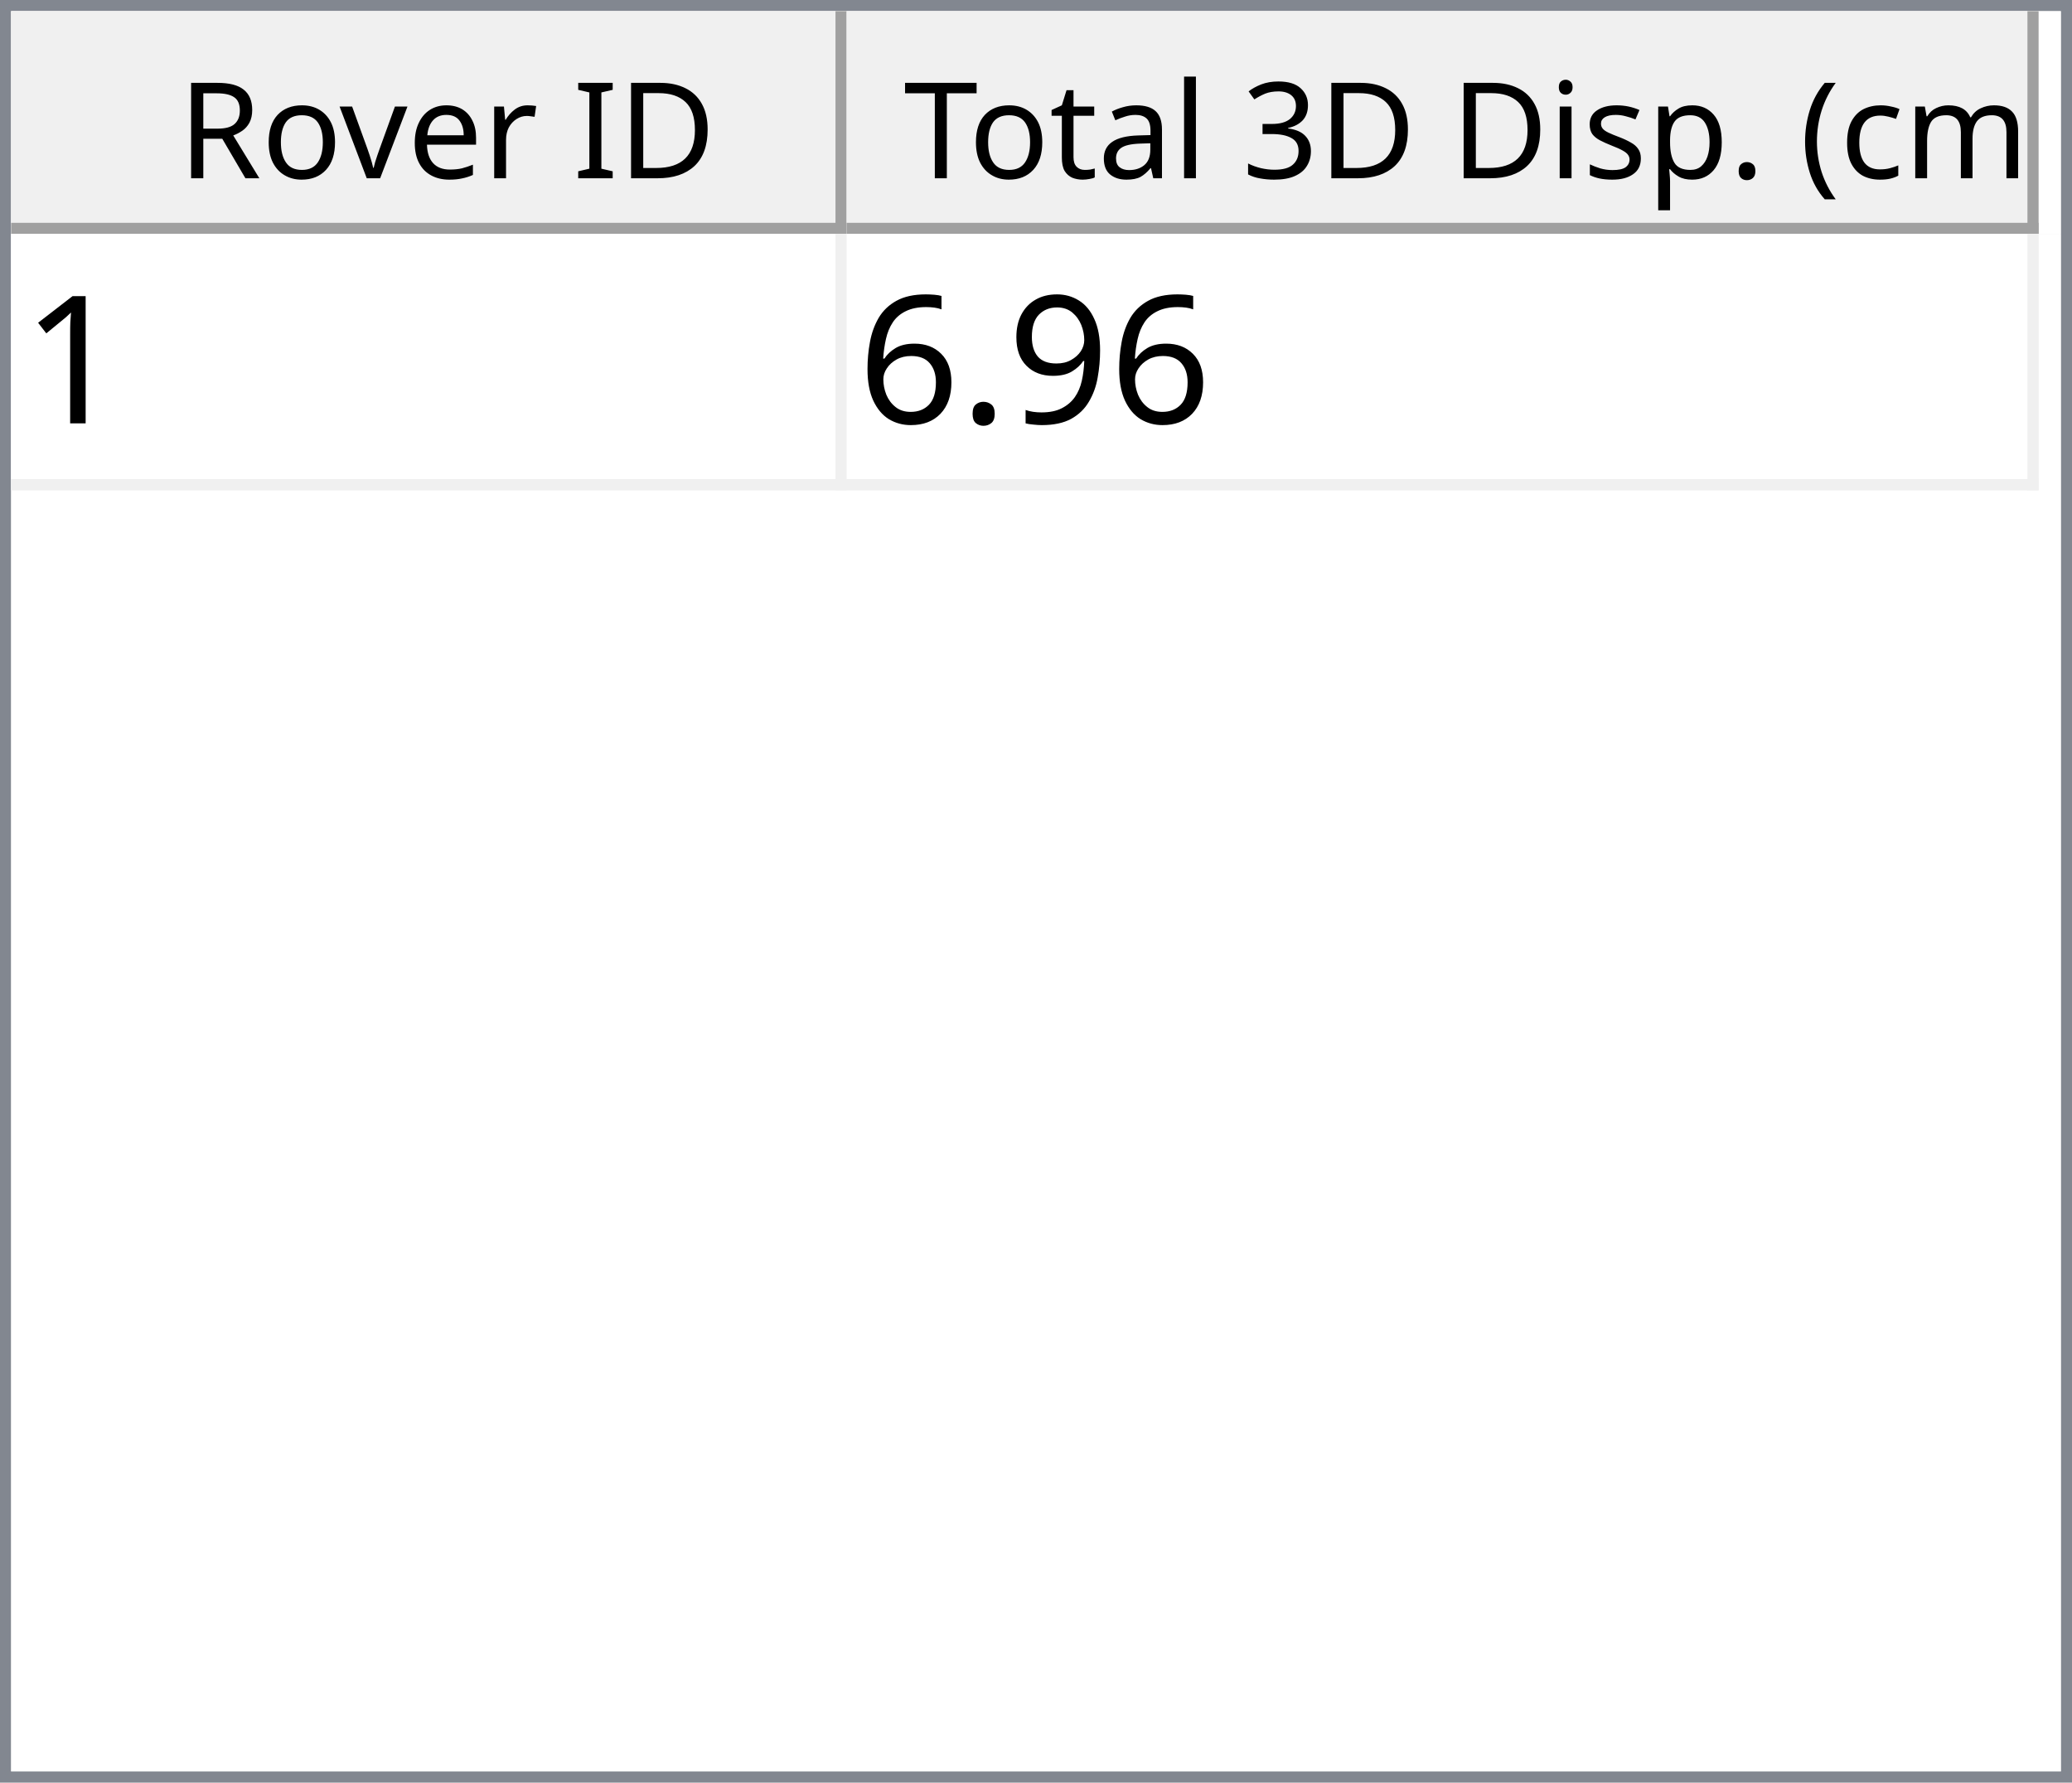
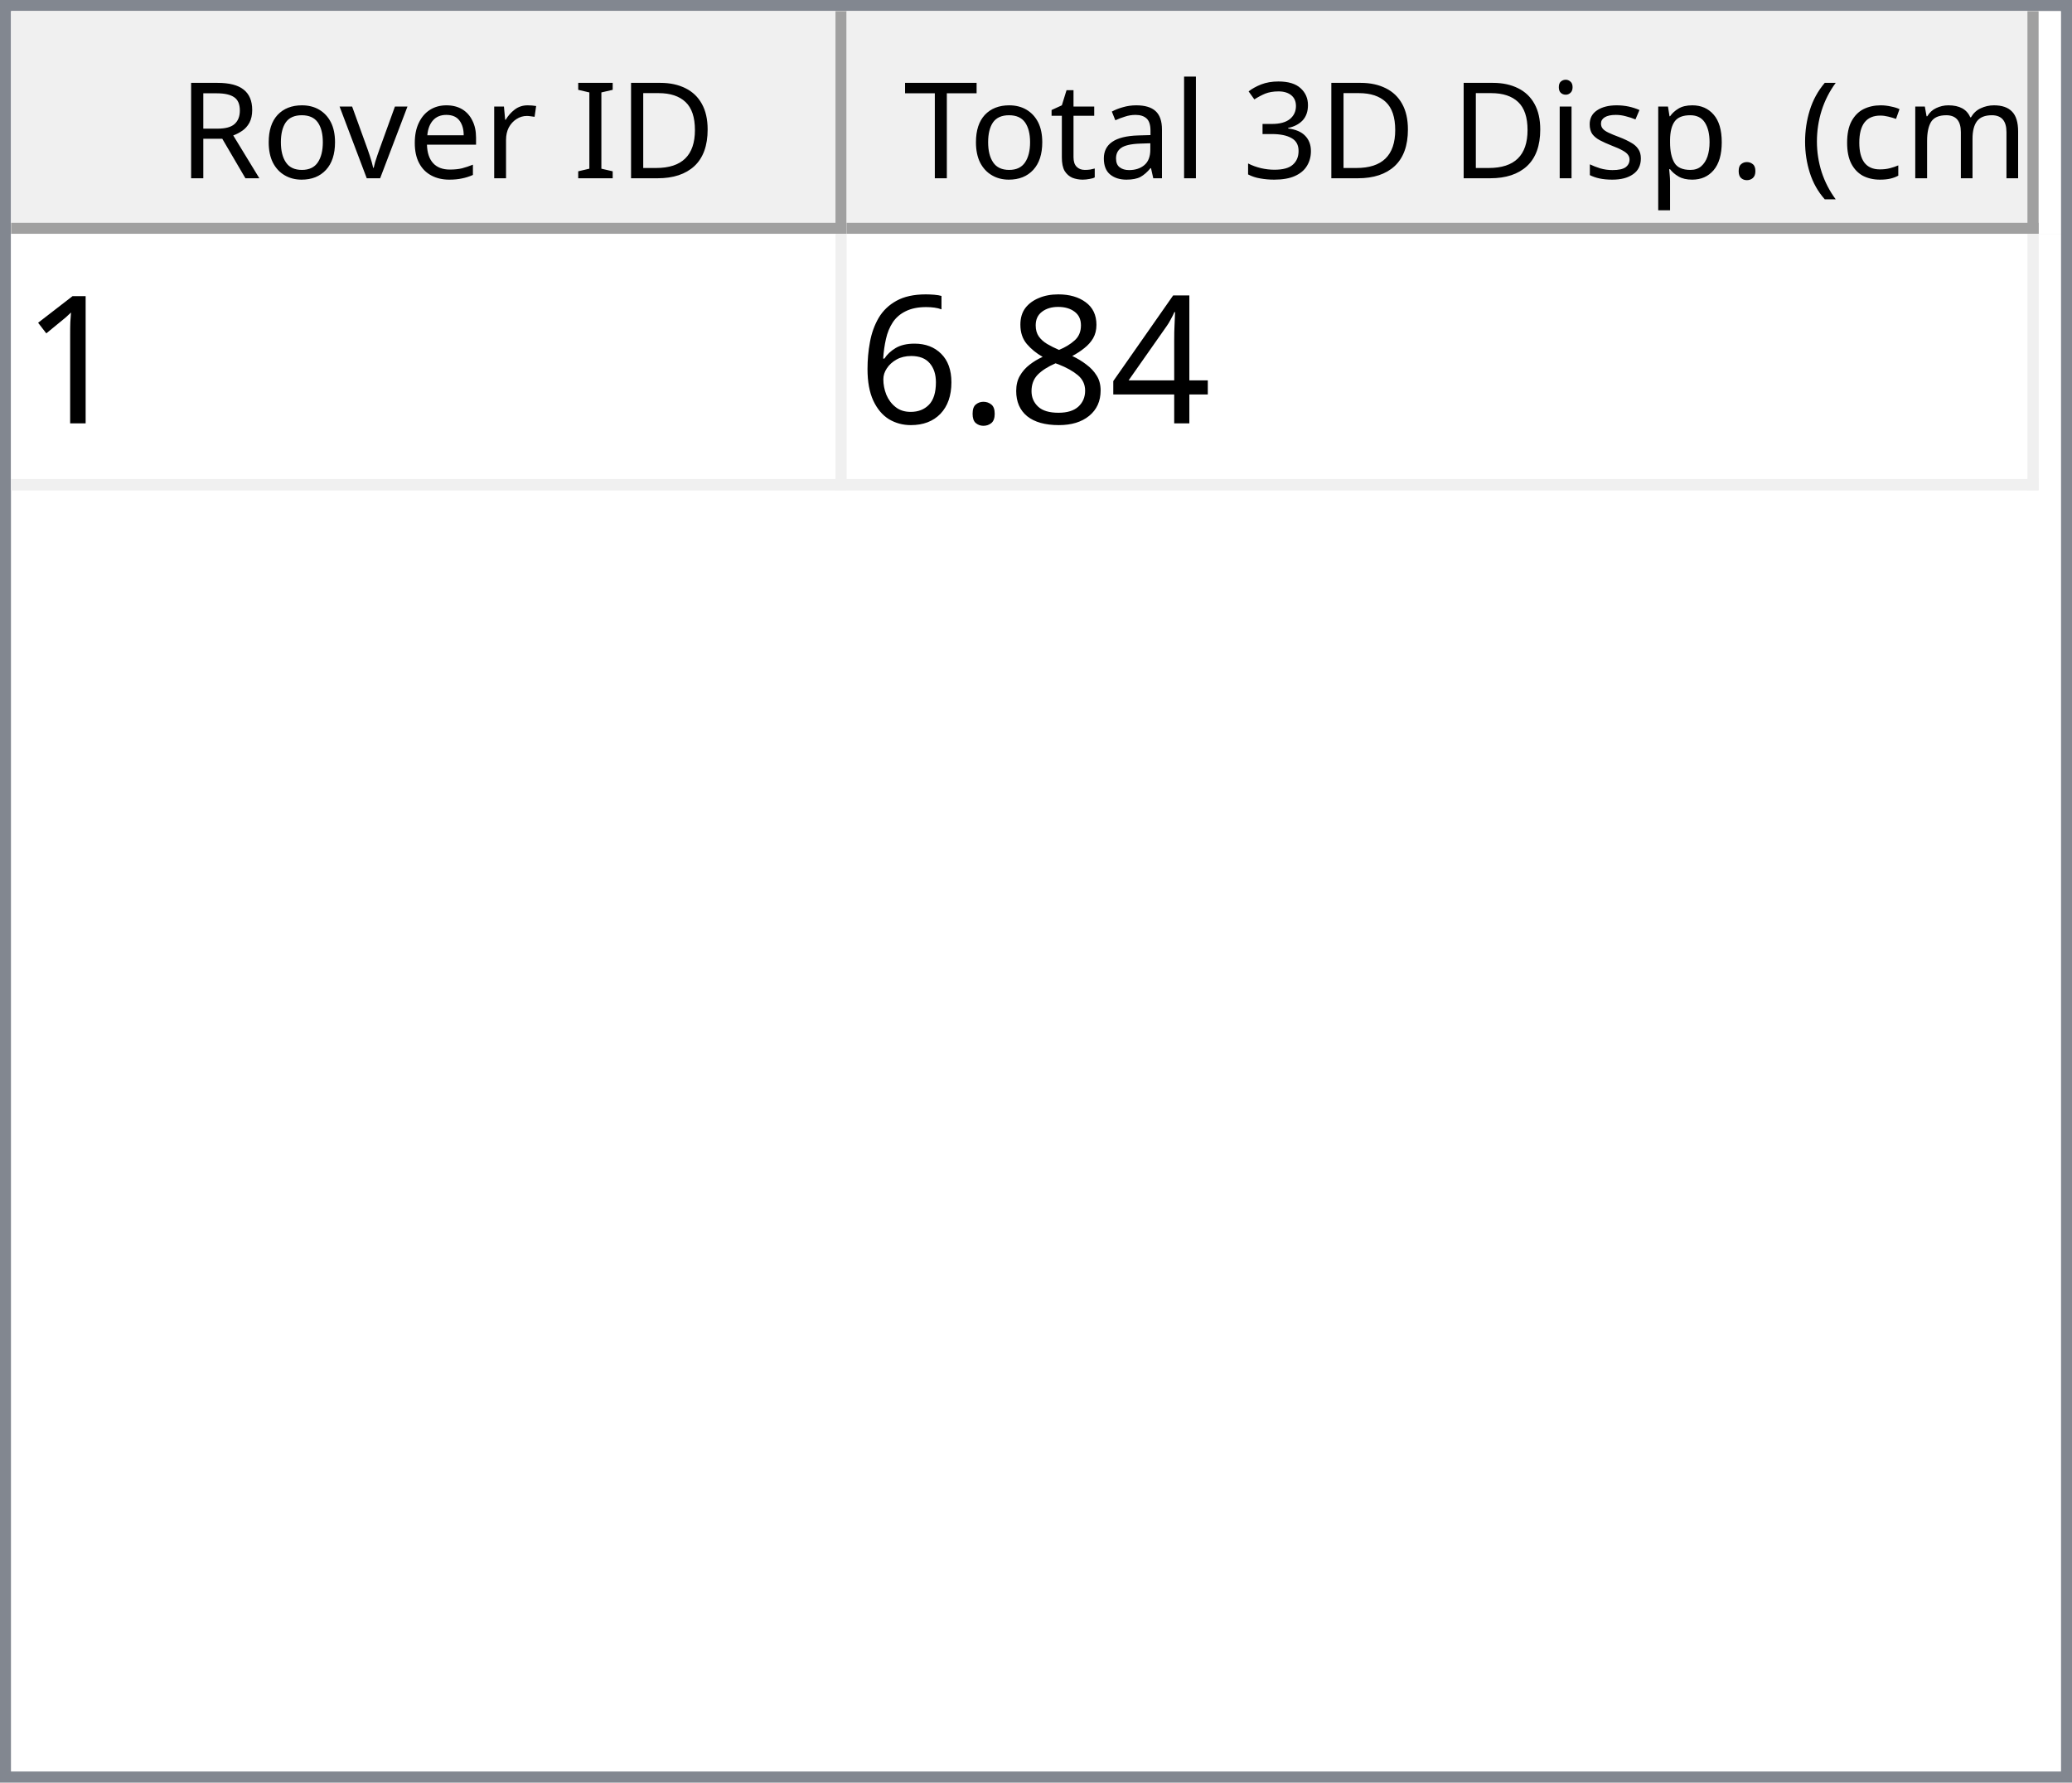
<svg xmlns="http://www.w3.org/2000/svg" style="fill-opacity:1; color-rendering:auto; color-interpolation:auto; text-rendering:auto; stroke:black; stroke-linecap:square; stroke-miterlimit:10; shape-rendering:auto; stroke-opacity:1; fill:black; stroke-dasharray:none; font-weight:normal; stroke-width:1; font-family:'Dialog'; font-style:normal; stroke-linejoin:miter; font-size:12px; stroke-dashoffset:0; image-rendering:auto;" width="186" height="160">
  <defs id="genericDefs" />
  <g>
    <defs id="defs1">
      <clipPath clipPathUnits="userSpaceOnUse" id="clipPath1">
        <path d="M0 0 L186 0 L186 160 L0 160 L0 0 Z" />
      </clipPath>
      <clipPath clipPathUnits="userSpaceOnUse" id="clipPath2">
        <path d="M0 0 L0 160 L186 160 L186 0 Z" />
      </clipPath>
      <clipPath clipPathUnits="userSpaceOnUse" id="clipPath3">
        <path d="M0 0 L0 20 L184 20 L184 0 Z" />
      </clipPath>
      <clipPath clipPathUnits="userSpaceOnUse" id="clipPath4">
        <path d="M0 0 L0 20 L75 20 L75 0 Z" />
      </clipPath>
      <clipPath clipPathUnits="userSpaceOnUse" id="clipPath5">
        <path d="M1 1 L1 19 L74 19 L74 1 Z" />
      </clipPath>
      <clipPath clipPathUnits="userSpaceOnUse" id="clipPath6">
        <path d="M0 0 L0 18 L73 18 L73 0 Z" />
      </clipPath>
      <clipPath clipPathUnits="userSpaceOnUse" id="clipPath7">
        <path d="M-0.5 -0.5 L-0.5 19.5 L74.5 19.5 L74.5 -0.5 Z" />
      </clipPath>
      <clipPath clipPathUnits="userSpaceOnUse" id="clipPath8">
        <path d="M0 0 L0 20 L107 20 L107 0 Z" />
      </clipPath>
      <clipPath clipPathUnits="userSpaceOnUse" id="clipPath9">
        <path d="M1 1 L1 19 L106 19 L106 1 Z" />
      </clipPath>
      <clipPath clipPathUnits="userSpaceOnUse" id="clipPath10">
        <path d="M0 0 L0 18 L105 18 L105 0 Z" />
      </clipPath>
      <clipPath clipPathUnits="userSpaceOnUse" id="clipPath11">
        <path d="M-0.5 -0.5 L-0.5 19.5 L106.5 19.5 L106.5 -0.5 Z" />
      </clipPath>
      <clipPath clipPathUnits="userSpaceOnUse" id="clipPath12">
        <path d="M0 0 L0 138 L184 138 L184 0 Z" />
      </clipPath>
      <clipPath clipPathUnits="userSpaceOnUse" id="clipPath13">
        <path d="M0 0 L0 23 L182 23 L182 0 Z" />
      </clipPath>
      <clipPath clipPathUnits="userSpaceOnUse" id="clipPath14">
        <path d="M-0.5 -0.5 L-0.5 22.5 L181.5 22.5 L181.5 -0.5 Z" />
      </clipPath>
      <clipPath clipPathUnits="userSpaceOnUse" id="clipPath15">
        <path d="M0 0 L0 22 L74 22 L74 0 Z" />
      </clipPath>
      <clipPath clipPathUnits="userSpaceOnUse" id="clipPath16">
        <path d="M0 0 L0 22 L106 22 L106 0 Z" />
      </clipPath>
      <font horiz-adv-x="64.551" id="font1">
        <font-face ascent="107.91" descent="25.098" units-per-em="100" style="font-style:normal; font-family:Segoe UI; font-weight:normal;" />
        <missing-glyph horiz-adv-x="64.551" d="M8.109 0 L8.109 68.266 L56.453 68.266 L56.453 0 L8.109 0 ZM15.328 7.234 L49.219 7.234 L49.219 61.031 L15.328 61.031 L15.328 7.234 Z" />
        <glyph unicode="D" horiz-adv-x="70.117" d="M9.188 0 L9.188 70.016 L28.516 70.016 Q65.531 70.016 65.531 35.891 Q65.531 19.672 55.25 9.836 Q44.969 0 27.734 0 L9.188 0 ZM17.391 62.594 L17.391 7.422 L27.828 7.422 Q41.609 7.422 49.273 14.797 Q56.938 22.172 56.938 35.688 Q56.938 62.594 28.328 62.594 L17.391 62.594 Z" />
        <glyph unicode="I" horiz-adv-x="26.611" d="M17.391 0 L9.188 0 L9.188 70.016 L17.391 70.016 L17.391 0 Z" />
        <glyph unicode=" " horiz-adv-x="27.393" d="" />
        <glyph unicode="r" horiz-adv-x="34.766" d="M34.188 41.891 Q32.078 43.5 28.125 43.5 Q23 43.5 19.555 38.672 Q16.109 33.844 16.109 25.484 L16.109 0 L8.109 0 L8.109 50 L16.109 50 L16.109 39.703 L16.312 39.703 Q18.016 44.969 21.531 47.922 Q25.047 50.875 29.391 50.875 Q32.516 50.875 34.188 50.203 L34.188 41.891 Z" />
        <glyph unicode="e" horiz-adv-x="52.295" d="M48.297 23 L12.984 23 Q13.188 14.656 17.484 10.109 Q21.781 5.562 29.297 5.562 Q37.75 5.562 44.828 11.141 L44.828 3.609 Q38.234 -1.172 27.391 -1.172 Q16.797 -1.172 10.742 5.641 Q4.688 12.453 4.688 24.812 Q4.688 36.469 11.305 43.82 Q17.922 51.172 27.734 51.172 Q37.547 51.172 42.922 44.828 Q48.297 38.484 48.297 27.203 L48.297 23 ZM40.094 29.781 Q40.047 36.719 36.75 40.578 Q33.453 44.438 27.594 44.438 Q21.922 44.438 17.969 40.383 Q14.016 36.328 13.094 29.781 L40.094 29.781 Z" />
        <glyph unicode="v" horiz-adv-x="47.9" d="M47.406 50 L27.484 0 L19.625 0 L0.688 50 L9.469 50 L22.172 13.672 Q23.578 9.672 23.922 6.688 L24.125 6.688 Q24.609 10.453 25.688 13.484 L38.969 50 L47.406 50 Z" />
        <glyph unicode="o" horiz-adv-x="58.594" d="M29 -1.172 Q17.922 -1.172 11.305 5.836 Q4.688 12.844 4.688 24.422 Q4.688 37.016 11.57 44.094 Q18.453 51.172 30.172 51.172 Q41.359 51.172 47.633 44.289 Q53.906 37.406 53.906 25.203 Q53.906 13.234 47.141 6.031 Q40.375 -1.172 29 -1.172 ZM29.594 44.438 Q21.875 44.438 17.383 39.188 Q12.891 33.938 12.891 24.703 Q12.891 15.828 17.43 10.695 Q21.969 5.562 29.594 5.562 Q37.359 5.562 41.531 10.594 Q45.703 15.625 45.703 24.906 Q45.703 34.281 41.531 39.359 Q37.359 44.438 29.594 44.438 Z" />
        <glyph unicode="R" horiz-adv-x="59.814" d="M59.375 0 L49.609 0 L37.891 19.625 Q36.281 22.359 34.766 24.289 Q33.25 26.219 31.664 27.438 Q30.078 28.656 28.25 29.219 Q26.422 29.781 24.125 29.781 L17.391 29.781 L17.391 0 L9.188 0 L9.188 70.016 L30.078 70.016 Q34.672 70.016 38.555 68.867 Q42.438 67.719 45.289 65.375 Q48.141 63.031 49.758 59.547 Q51.375 56.062 51.375 51.375 Q51.375 47.703 50.273 44.656 Q49.172 41.609 47.148 39.211 Q45.125 36.812 42.266 35.133 Q39.406 33.453 35.844 32.516 L35.844 32.328 Q37.594 31.547 38.891 30.547 Q40.188 29.547 41.359 28.18 Q42.531 26.812 43.68 25.078 Q44.828 23.344 46.234 21.047 L59.375 0 ZM17.391 62.594 L17.391 37.203 L28.516 37.203 Q31.594 37.203 34.203 38.133 Q36.812 39.062 38.719 40.797 Q40.625 42.531 41.703 45.047 Q42.781 47.562 42.781 50.688 Q42.781 56.297 39.141 59.445 Q35.5 62.594 28.609 62.594 L17.391 62.594 Z" />
        <glyph unicode=")" horiz-adv-x="30.176" d="M8.297 -15.922 L1.172 -15.922 Q16.406 2.344 16.406 26.812 Q16.406 51.469 1.078 70.016 L8.297 70.016 Q23.531 52.156 23.531 26.703 Q23.531 1.375 8.297 -15.922 Z" />
        <glyph unicode="m" horiz-adv-x="86.133" d="M79.109 0 L71.094 0 L71.094 28.719 Q71.094 37.016 68.531 40.727 Q65.969 44.438 59.906 44.438 Q54.781 44.438 51.195 39.75 Q47.609 35.062 47.609 28.516 L47.609 0 L39.594 0 L39.594 29.688 Q39.594 44.438 28.219 44.438 Q22.953 44.438 19.531 40.016 Q16.109 35.594 16.109 28.516 L16.109 0 L8.109 0 L8.109 50 L16.109 50 L16.109 42.094 L16.312 42.094 Q21.625 51.172 31.844 51.172 Q36.969 51.172 40.773 48.312 Q44.578 45.453 46 40.828 Q51.562 51.172 62.594 51.172 Q79.109 51.172 79.109 30.812 L79.109 0 Z" />
        <glyph unicode="c" horiz-adv-x="46.191" d="M42.188 2.297 Q36.422 -1.172 28.516 -1.172 Q17.828 -1.172 11.258 5.789 Q4.688 12.75 4.688 23.828 Q4.688 36.188 11.766 43.68 Q18.844 51.172 30.672 51.172 Q37.25 51.172 42.281 48.734 L42.281 40.531 Q36.719 44.438 30.375 44.438 Q22.703 44.438 17.797 38.945 Q12.891 33.453 12.891 24.516 Q12.891 15.719 17.508 10.641 Q22.125 5.562 29.891 5.562 Q36.422 5.562 42.188 9.906 L42.188 2.297 Z" />
        <glyph unicode="(" horiz-adv-x="30.176" d="M29.109 -15.922 L21.969 -15.922 Q6.844 1.375 6.844 26.703 Q6.844 52.156 21.969 70.016 L29.203 70.016 Q13.875 51.469 13.875 26.812 Q13.875 2.344 29.109 -15.922 Z" />
        <glyph unicode="." horiz-adv-x="21.68" d="M10.891 -1.078 Q8.641 -1.078 7.055 0.539 Q5.469 2.156 5.469 4.391 Q5.469 6.641 7.055 8.273 Q8.641 9.906 10.891 9.906 Q13.188 9.906 14.797 8.273 Q16.406 6.641 16.406 4.391 Q16.406 2.156 14.797 0.539 Q13.188 -1.078 10.891 -1.078 Z" />
        <glyph unicode="p" horiz-adv-x="58.789" d="M16.312 7.234 L16.109 7.234 L16.109 -23 L8.109 -23 L8.109 50 L16.109 50 L16.109 41.219 L16.312 41.219 Q22.219 51.172 33.594 51.172 Q43.266 51.172 48.688 44.461 Q54.109 37.75 54.109 26.469 Q54.109 13.922 48 6.375 Q41.891 -1.172 31.297 -1.172 Q21.578 -1.172 16.312 7.234 ZM16.109 27.391 L16.109 20.406 Q16.109 14.203 20.141 9.883 Q24.172 5.562 30.375 5.562 Q37.641 5.562 41.773 11.133 Q45.906 16.703 45.906 26.609 Q45.906 34.969 42.047 39.703 Q38.188 44.438 31.594 44.438 Q24.609 44.438 20.359 39.578 Q16.109 34.719 16.109 27.391 Z" />
        <glyph unicode="s" horiz-adv-x="42.432" d="M5.078 1.812 L5.078 10.406 Q11.625 5.562 19.484 5.562 Q30.031 5.562 30.031 12.594 Q30.031 14.594 29.125 15.992 Q28.219 17.391 26.68 18.461 Q25.141 19.531 23.07 20.383 Q21 21.234 18.609 22.172 Q15.281 23.484 12.766 24.828 Q10.25 26.172 8.57 27.859 Q6.891 29.547 6.031 31.695 Q5.172 33.844 5.172 36.719 Q5.172 40.234 6.789 42.945 Q8.406 45.656 11.086 47.484 Q13.766 49.312 17.211 50.242 Q20.656 51.172 24.312 51.172 Q30.812 51.172 35.938 48.922 L35.938 40.828 Q30.422 44.438 23.25 44.438 Q21 44.438 19.195 43.922 Q17.391 43.406 16.094 42.477 Q14.797 41.547 14.086 40.258 Q13.375 38.969 13.375 37.406 Q13.375 35.453 14.086 34.133 Q14.797 32.812 16.164 31.789 Q17.531 30.766 19.484 29.938 Q21.438 29.109 23.922 28.125 Q27.25 26.859 29.883 25.516 Q32.516 24.172 34.375 22.484 Q36.234 20.797 37.234 18.602 Q38.234 16.406 38.234 13.375 Q38.234 9.672 36.602 6.938 Q34.969 4.203 32.234 2.398 Q29.5 0.594 25.93 -0.289 Q22.359 -1.172 18.453 -1.172 Q10.75 -1.172 5.078 1.812 Z" />
        <glyph unicode="i" horiz-adv-x="24.219" d="M12.203 62.703 Q10.062 62.703 8.547 64.164 Q7.031 65.625 7.031 67.875 Q7.031 70.125 8.547 71.609 Q10.062 73.094 12.203 73.094 Q14.406 73.094 15.945 71.609 Q17.484 70.125 17.484 67.875 Q17.484 65.719 15.945 64.211 Q14.406 62.703 12.203 62.703 ZM16.109 0 L8.109 0 L8.109 50 L16.109 50 L16.109 0 Z" />
        <glyph unicode="3" horiz-adv-x="53.906" d="M46.531 19.828 Q46.531 15.094 44.75 11.211 Q42.969 7.328 39.719 4.57 Q36.469 1.812 31.93 0.297 Q27.391 -1.219 21.922 -1.219 Q11.922 -1.219 6 2.594 L6 11.188 Q13.094 5.609 22.219 5.609 Q25.875 5.609 28.828 6.539 Q31.781 7.469 33.906 9.227 Q36.031 10.984 37.18 13.477 Q38.328 15.969 38.328 19.094 Q38.328 32.812 18.797 32.812 L12.984 32.812 L12.984 39.594 L18.5 39.594 Q35.797 39.594 35.797 52.484 Q35.797 64.406 22.609 64.406 Q15.188 64.406 8.688 59.422 L8.688 67.188 Q15.375 71.188 24.609 71.188 Q29 71.188 32.57 69.969 Q36.141 68.75 38.68 66.555 Q41.219 64.359 42.609 61.281 Q44 58.203 44 54.5 Q44 40.672 30.031 36.719 L30.031 36.531 Q33.594 36.141 36.625 34.797 Q39.656 33.453 41.852 31.305 Q44.047 29.156 45.289 26.25 Q46.531 23.344 46.531 19.828 Z" />
        <glyph unicode="l" horiz-adv-x="24.219" d="M16.109 0 L8.109 0 L8.109 74.031 L16.109 74.031 L16.109 0 Z" />
        <glyph unicode="a" horiz-adv-x="50.879" d="M43.891 0 L35.891 0 L35.891 7.812 L35.688 7.812 Q30.469 -1.172 20.312 -1.172 Q12.844 -1.172 8.617 2.781 Q4.391 6.734 4.391 13.281 Q4.391 27.297 20.906 29.594 L35.891 31.688 Q35.891 44.438 25.594 44.438 Q16.547 44.438 9.281 38.281 L9.281 46.484 Q16.656 51.172 26.266 51.172 Q43.891 51.172 43.891 32.516 L43.891 0 ZM35.891 25.297 L23.828 23.641 Q18.266 22.859 15.43 20.875 Q12.594 18.891 12.594 13.875 Q12.594 10.203 15.211 7.883 Q17.828 5.562 22.172 5.562 Q28.125 5.562 32.008 9.742 Q35.891 13.922 35.891 20.312 L35.891 25.297 Z" />
        <glyph unicode="t" horiz-adv-x="33.887" d="M31.297 0.484 Q28.469 -1.078 23.828 -1.078 Q10.688 -1.078 10.688 13.578 L10.688 43.172 L2.094 43.172 L2.094 50 L10.688 50 L10.688 62.203 L18.703 64.797 L18.703 50 L31.297 50 L31.297 43.172 L18.703 43.172 L18.703 14.984 Q18.703 9.969 20.414 7.82 Q22.125 5.672 26.078 5.672 Q29.109 5.672 31.297 7.328 L31.297 0.484 Z" />
        <glyph unicode="T" horiz-adv-x="52.393" d="M50.594 62.594 L30.375 62.594 L30.375 0 L22.172 0 L22.172 62.594 L2 62.594 L2 70.016 L50.594 70.016 L50.594 62.594 Z" />
      </font>
      <font horiz-adv-x="75.0" id="font2">
        <font-face ascent="100.537" descent="21.973" units-per-em="100" style="font-style:normal; font-family:sans-serif; font-weight:normal;" />
        <missing-glyph horiz-adv-x="75.0" d="M12.5 0 L12.5 62.5 L62.5 62.5 L62.5 0 L12.5 0 ZM14.062 1.562 L60.938 1.562 L60.938 60.938 L14.062 60.938 L14.062 1.562 Z" />
        <glyph unicode="1" horiz-adv-x="55.615" d="M37.25 0 L28.469 0 L28.469 56 Q25.297 52.984 20.141 49.953 Q14.984 46.922 10.891 45.406 L10.891 53.906 Q18.266 57.375 23.781 62.305 Q29.297 67.234 31.594 71.875 L37.25 71.875 L37.25 0 Z" />
-         <glyph unicode="9" horiz-adv-x="55.615" d="M5.469 16.547 L13.922 17.328 Q14.984 11.375 18.016 8.688 Q21.047 6 25.781 6 Q29.828 6 32.883 7.859 Q35.938 9.719 37.891 12.82 Q39.844 15.922 41.164 21.195 Q42.484 26.469 42.484 31.938 Q42.484 32.516 42.438 33.688 Q39.797 29.5 35.234 26.883 Q30.672 24.266 25.344 24.266 Q16.453 24.266 10.305 30.711 Q4.156 37.156 4.156 47.703 Q4.156 58.594 10.578 65.234 Q17 71.875 26.656 71.875 Q33.641 71.875 39.43 68.117 Q45.219 64.359 48.219 57.398 Q51.219 50.438 51.219 37.25 Q51.219 23.531 48.242 15.406 Q45.266 7.281 39.383 3.031 Q33.5 -1.219 25.594 -1.219 Q17.188 -1.219 11.867 3.445 Q6.547 8.109 5.469 16.547 ZM41.453 48.141 Q41.453 55.719 37.43 60.156 Q33.406 64.594 27.734 64.594 Q21.875 64.594 17.531 59.812 Q13.188 55.031 13.188 47.406 Q13.188 40.578 17.312 36.305 Q21.438 32.031 27.484 32.031 Q33.594 32.031 37.523 36.305 Q41.453 40.578 41.453 48.141 Z" />
+         <glyph unicode="4" horiz-adv-x="55.615" d="M32.328 0 L32.328 17.141 L1.266 17.141 L1.266 25.203 L33.938 71.578 L41.109 71.578 L41.109 25.203 L50.781 25.203 L50.781 17.141 L41.109 17.141 L41.109 0 L32.328 0 ZM32.328 25.203 L32.328 57.469 L9.906 25.203 L32.328 25.203 Z" />
+         <glyph unicode="8" horiz-adv-x="55.615" d="M17.672 38.812 Q12.203 40.828 9.57 44.539 Q6.938 48.25 6.938 53.422 Q6.938 61.234 12.555 66.555 Q18.172 71.875 27.484 71.875 Q36.859 71.875 42.578 66.43 Q48.297 60.984 48.297 53.172 Q48.297 48.188 45.68 44.508 Q43.062 40.828 37.75 38.812 Q44.344 36.672 47.781 31.883 Q51.219 27.094 51.219 20.453 Q51.219 11.281 44.727 5.031 Q38.234 -1.219 27.641 -1.219 Q17.047 -1.219 10.547 5.055 Q4.047 11.328 4.047 20.703 Q4.047 27.688 7.594 32.398 Q11.141 37.109 17.672 38.812 ZM15.922 53.719 Q15.922 48.641 19.195 45.414 Q22.469 42.188 27.688 42.188 Q32.766 42.188 36.016 45.383 Q39.266 48.578 39.266 53.219 Q39.266 58.062 35.914 61.359 Q32.562 64.656 27.594 64.656 Q22.562 64.656 19.242 61.43 Q15.922 58.203 15.922 53.719 ZM13.094 20.656 Q13.094 16.891 14.875 13.375 Q16.656 9.859 20.172 7.93 Q23.688 6 27.734 6 Q34.031 6 38.133 10.055 Q42.234 14.109 42.234 20.359 Q42.234 26.703 38.016 30.859 Q33.797 35.016 27.438 35.016 Q21.234 35.016 17.164 30.914 Q13.094 26.812 13.094 20.656 Z" />
        <glyph unicode="." horiz-adv-x="27.783" d="M9.078 0 L9.078 10.016 L19.094 10.016 L19.094 0 L9.078 0 Z" />
        <glyph unicode="6" horiz-adv-x="55.615" d="M49.75 54.047 L41.016 53.375 Q39.844 58.547 37.703 60.891 Q34.125 64.656 28.906 64.656 Q24.703 64.656 21.531 62.312 Q17.391 59.281 14.992 53.469 Q12.594 47.656 12.5 36.922 Q15.672 41.75 20.266 44.094 Q24.859 46.438 29.891 46.438 Q38.672 46.438 44.852 39.969 Q51.031 33.5 51.031 23.25 Q51.031 16.5 48.125 10.719 Q45.219 4.938 40.141 1.859 Q35.062 -1.219 28.609 -1.219 Q17.625 -1.219 10.695 6.859 Q3.766 14.938 3.766 33.5 Q3.766 54.25 11.422 63.672 Q18.109 71.875 29.438 71.875 Q37.891 71.875 43.289 67.141 Q48.688 62.406 49.75 54.047 ZM13.875 23.188 Q13.875 18.656 15.797 14.508 Q17.719 10.359 21.188 8.18 Q24.656 6 28.469 6 Q34.031 6 38.039 10.492 Q42.047 14.984 42.047 22.703 Q42.047 30.125 38.086 34.398 Q34.125 38.672 28.125 38.672 Q22.172 38.672 18.023 34.398 Q13.875 30.125 13.875 23.188 Z" />
      </font>
    </defs>
    <g style="fill:white; stroke:white;">
      <rect x="0" y="0" width="186" style="clip-path:url(#clipPath1); stroke:none;" height="160" />
    </g>
    <g style="fill:white; text-rendering:optimizeSpeed; color-rendering:optimizeSpeed; image-rendering:optimizeSpeed; shape-rendering:crispEdges; stroke:white; color-interpolation:sRGB;">
      <rect x="0" width="186" height="160" y="0" style="stroke:none;" />
      <path style="stroke:none;" d="M0 160 L186 160 L186 0 L0 0 Z" />
    </g>
    <g style="fill:rgb(240,240,240); font-family:'Segoe UI'; stroke:rgb(240,240,240);">
      <rect x="0" y="0" width="186" style="clip-path:url(#clipPath2); stroke:none;" height="160" />
    </g>
    <g style="fill:rgb(130,135,144); font-family:'Segoe UI'; stroke:rgb(130,135,144);">
      <path d="M0 0 L186 0 L186 160 L0 160 L0 0 ZM1 1 L185 1 L185 159 L1 159 L1 1 Z" style="fill-rule:evenodd; clip-path:url(#clipPath2); stroke:none;" />
    </g>
    <g style="fill:white; font-family:'Segoe UI'; stroke:white;" transform="translate(1,1)">
      <rect x="0" y="0" width="184" style="clip-path:url(#clipPath3); stroke:none;" height="20" />
    </g>
    <g style="fill:rgb(240,240,240); font-family:'Segoe UI'; stroke:rgb(240,240,240);" transform="translate(1,1)">
      <rect x="0" y="0" width="75" style="clip-path:url(#clipPath4); stroke:none;" height="20" />
    </g>
    <g style="font-family:'Segoe UI';" transform="translate(2,2)">
      <text x="14" xml:space="preserve" y="14" style="clip-path:url(#clipPath6); stroke:none;">Rover ID</text>
    </g>
    <g style="fill:rgb(160,160,160); font-family:'Segoe UI'; stroke:rgb(160,160,160); stroke-linejoin:bevel;" transform="translate(1.5,1.5)">
      <line x1="74" x2="74" y1="0" style="fill:none; clip-path:url(#clipPath7);" y2="19" />
    </g>
    <g style="fill:rgb(160,160,160); font-family:'Segoe UI'; stroke:rgb(160,160,160); stroke-linejoin:bevel;" transform="matrix(1,0,0,1,1,1) translate(0.5,0.5)">
      <line x1="0" x2="74" y1="19" style="fill:none; clip-path:url(#clipPath7);" y2="19" />
    </g>
    <g style="fill:rgb(240,240,240); font-family:'Segoe UI'; stroke:rgb(240,240,240);" transform="translate(76,1)">
      <rect x="0" y="0" width="107" style="clip-path:url(#clipPath8); stroke:none;" height="20" />
    </g>
    <g style="font-family:'Segoe UI';" transform="translate(77,2)">
      <text x="1" xml:space="preserve" y="14" style="clip-path:url(#clipPath10); stroke:none;"> Total 3D Disp. (cm)</text>
    </g>
    <g style="fill:rgb(160,160,160); font-family:'Segoe UI'; stroke:rgb(160,160,160); stroke-linejoin:bevel;" transform="translate(76.5,1.5)">
      <line x1="106" x2="106" y1="0" style="fill:none; clip-path:url(#clipPath11);" y2="19" />
    </g>
    <g style="fill:rgb(160,160,160); font-family:'Segoe UI'; stroke:rgb(160,160,160); stroke-linejoin:bevel;" transform="matrix(1,0,0,1,76,1) translate(0.5,0.5)">
      <line x1="0" x2="106" y1="19" style="fill:none; clip-path:url(#clipPath11);" y2="19" />
    </g>
    <g style="fill:white; font-family:'Segoe UI'; stroke:white;" transform="translate(1,21)">
      <rect x="0" y="0" width="184" style="clip-path:url(#clipPath12); stroke:none;" height="138" />
    </g>
    <g style="fill:rgb(240,240,240); font-size:16px; font-family:sans-serif; stroke:rgb(240,240,240);" transform="translate(1,21)">
      <rect x="0" y="0" width="182" style="clip-path:url(#clipPath13); stroke:none;" height="23" />
      <line transform="translate(0.5,0.5)" x1="0" x2="181" y1="22" style="clip-path:url(#clipPath14); fill:none; stroke-linejoin:bevel;" y2="22" />
    </g>
    <g transform="matrix(1,0,0,1,1,21) translate(0.5,0.5)" style="fill:rgb(240,240,240); font-size:16px; font-family:sans-serif; stroke:rgb(240,240,240); stroke-linejoin:bevel;">
      <line x1="74" x2="74" y1="0" style="fill:none; clip-path:url(#clipPath14);" y2="22" />
    </g>
    <g transform="matrix(1,0,0,1,1,21) translate(0.5,0.5)" style="fill:rgb(240,240,240); font-size:16px; font-family:sans-serif; stroke:rgb(240,240,240); stroke-linejoin:bevel;">
      <line x1="181" x2="181" y1="0" style="fill:none; clip-path:url(#clipPath14);" y2="22" />
    </g>
    <g style="fill:white; font-size:16px; font-family:sans-serif; stroke:white;" transform="matrix(1,0,0,1,1,21)">
      <rect x="0" y="0" width="74" style="clip-path:url(#clipPath15); stroke:none;" height="22" />
      <text x="1" y="17" style="fill:black; clip-path:url(#clipPath15); stroke:none;" xml:space="preserve">1</text>
    </g>
    <g style="fill:white; font-size:16px; font-family:sans-serif; stroke:white;" transform="matrix(1,0,0,1,1,21) translate(75,0)">
      <rect x="0" y="0" width="106" style="clip-path:url(#clipPath16); stroke:none;" height="22" />
-       <text x="1" y="17" style="fill:black; clip-path:url(#clipPath16); stroke:none;" xml:space="preserve">6.96</text>
+       <text x="1" y="17" style="fill:black; clip-path:url(#clipPath16); stroke:none;" xml:space="preserve">6.84</text>
    </g>
  </g>
</svg>
